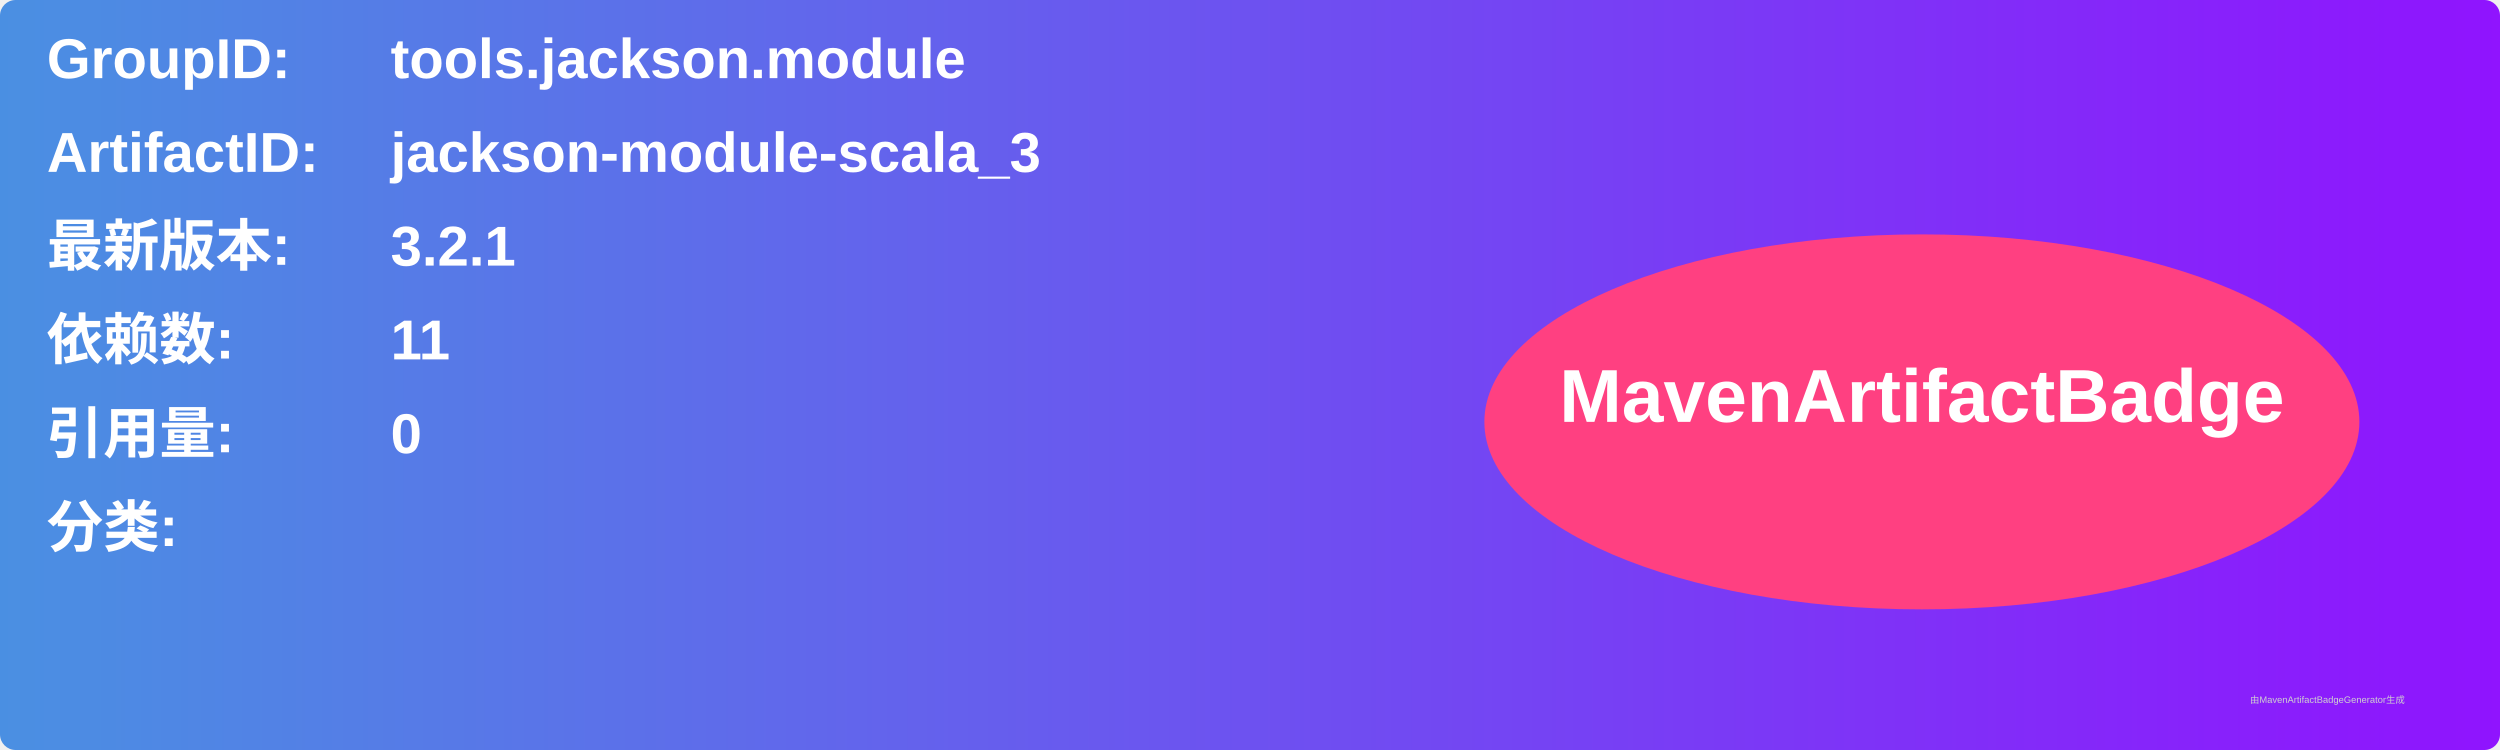
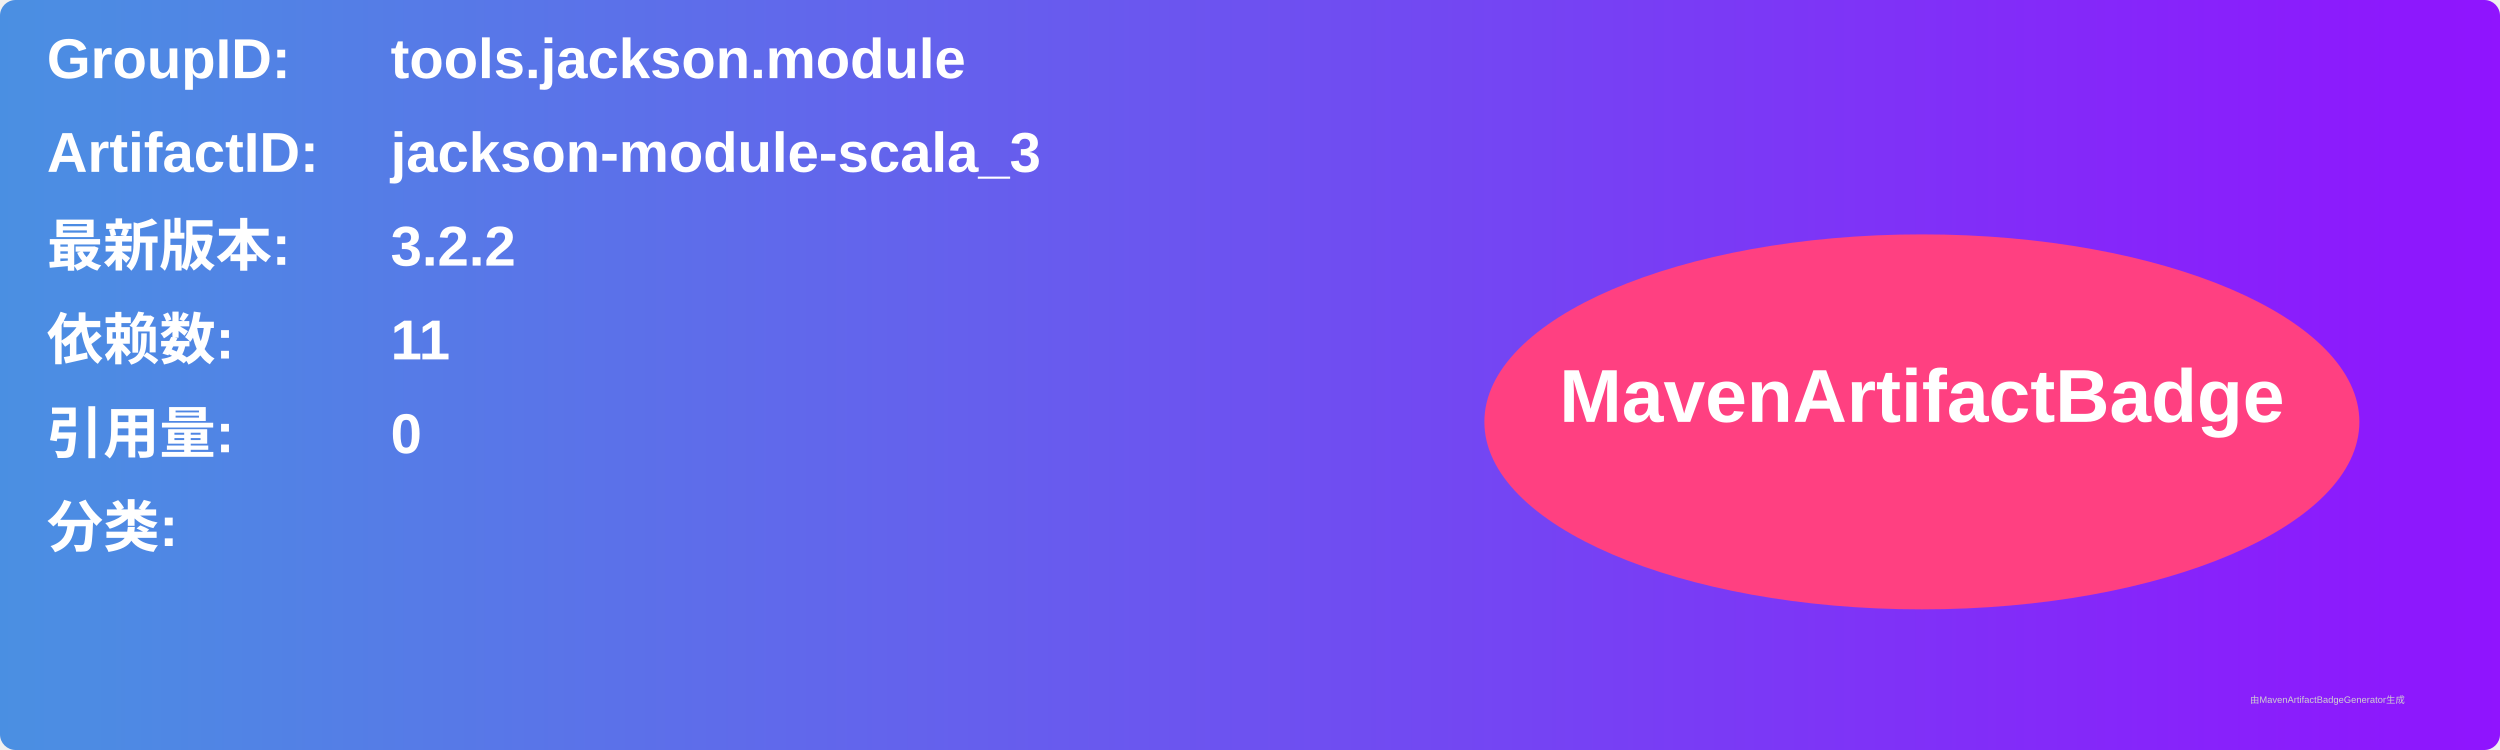
<svg xmlns="http://www.w3.org/2000/svg" width="800" height="240" viewBox="0 0 800 240">
  <linearGradient id="grad" x1="0%" y1="0%" x2="100%" y2="0%">
    <stop offset="0%" stop-color="#4a90e2" />
    <stop offset="100%" stop-color="#9013fe" />
  </linearGradient>
  <rect width="100%" height="100%" rx="5" ry="5" fill="url(#grad)" />
  <g transform="translate(15, 15)">
    <text x="0" y="10" font-family="Arial" font-size="18" fill="white" font-weight="bold" width="260">GroupID:</text>
    <text x="110" y="10" font-family="Arial" font-size="18" fill="white" font-weight="bold" width="460">tools.jackson.module</text>
    <text x="0" y="40" font-family="Arial" font-size="18" fill="white" font-weight="bold" width="260">ArtifactID:</text>
    <text x="110" y="40" font-family="Arial" font-size="18" fill="white" font-weight="bold" width="460">jackson-module-scala_3</text>
    <text x="0" y="70" font-family="Arial" font-size="18" fill="white" font-weight="bold">最新版本:</text>
    <text x="110" y="70" font-family="Arial" font-size="18" fill="white" font-weight="bold">
-       <tspan font-weight="bold">3.2.1</tspan>
+       <tspan font-weight="bold">3.2.2</tspan>
    </text>
    <text x="0" y="100" font-family="Arial" font-size="18" fill="white" font-weight="bold">依赖数: </text>
    <text x="110" y="100" font-family="Arial" font-size="18" fill="white">
      <tspan font-weight="bold">11</tspan>
    </text>
    <text x="0" y="130" font-family="Arial" font-size="18" fill="white" font-weight="bold">引用量: </text>
    <text x="110" y="130" font-family="Arial" font-size="18" fill="white">
      <tspan font-weight="bold">0</tspan>
    </text>
    <text x="0" y="160" font-family="Arial" font-size="18" fill="white" font-weight="bold">分类:</text>
    <text x="10" y="190" font-family="Arial" font-size="10" fill="white">
      <tspan font-weight="bold" />
    </text>
    <ellipse cx="600" cy="120" rx="140" ry="60" fill="#ff4081" />
    <text x="600" y="120" text-anchor="middle" font-family="Arial" font-size="24" fill="white" font-weight="bold">MavenArtifactBadge</text>
  </g>
  <text x="720" y="225" font-family="Arial" font-size="3" fill="#d0d0d0">由MavenArtifactBadgeGenerator生成</text>
</svg>
